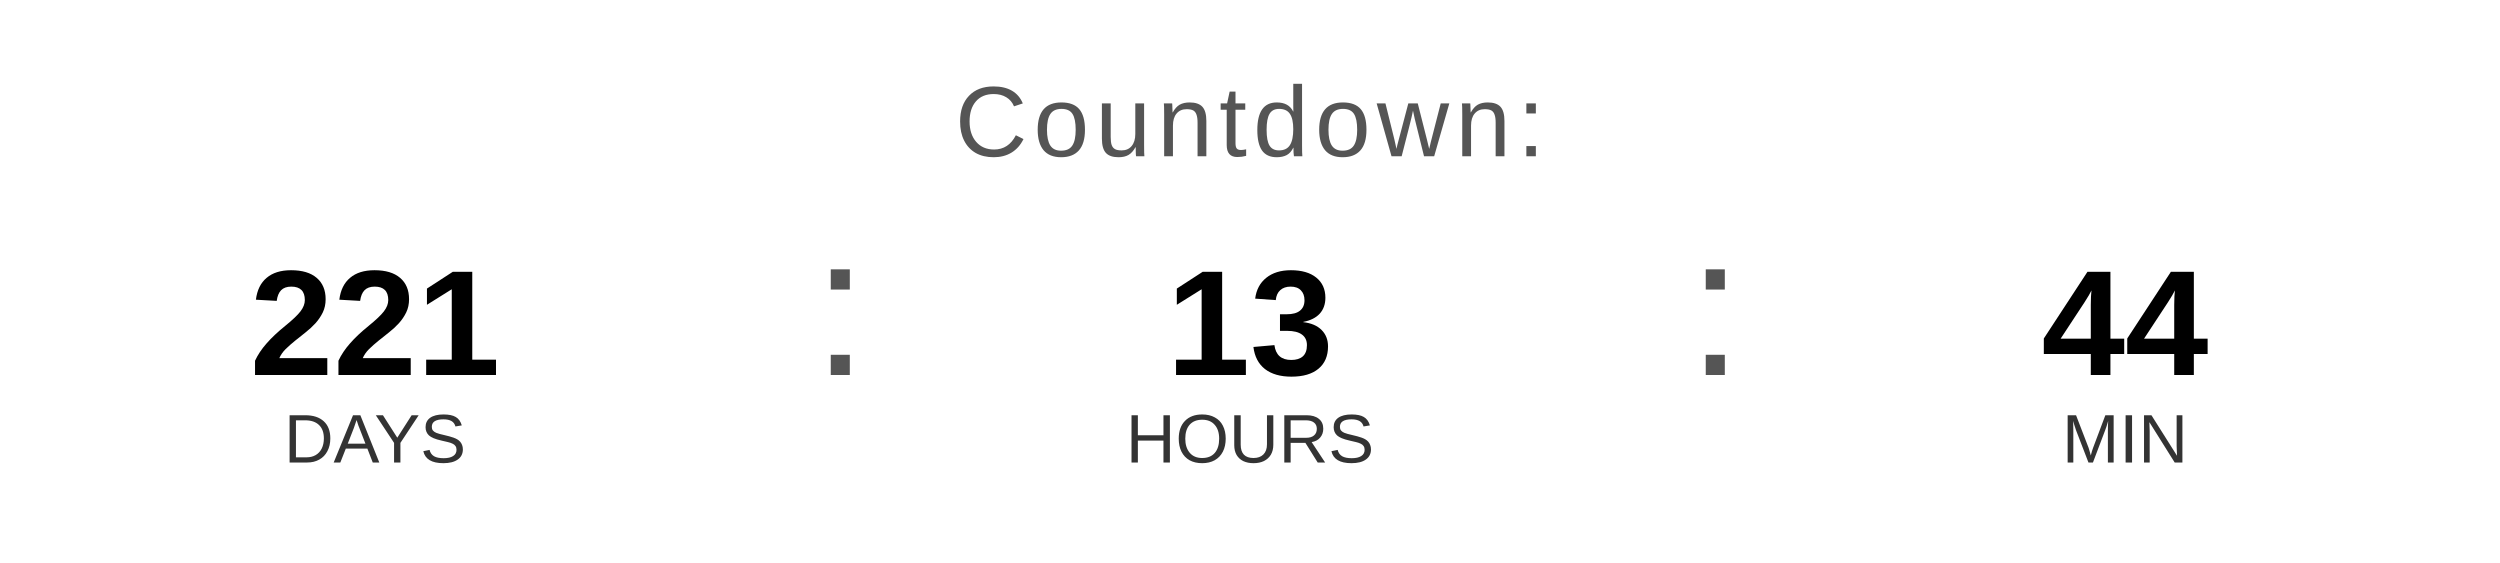
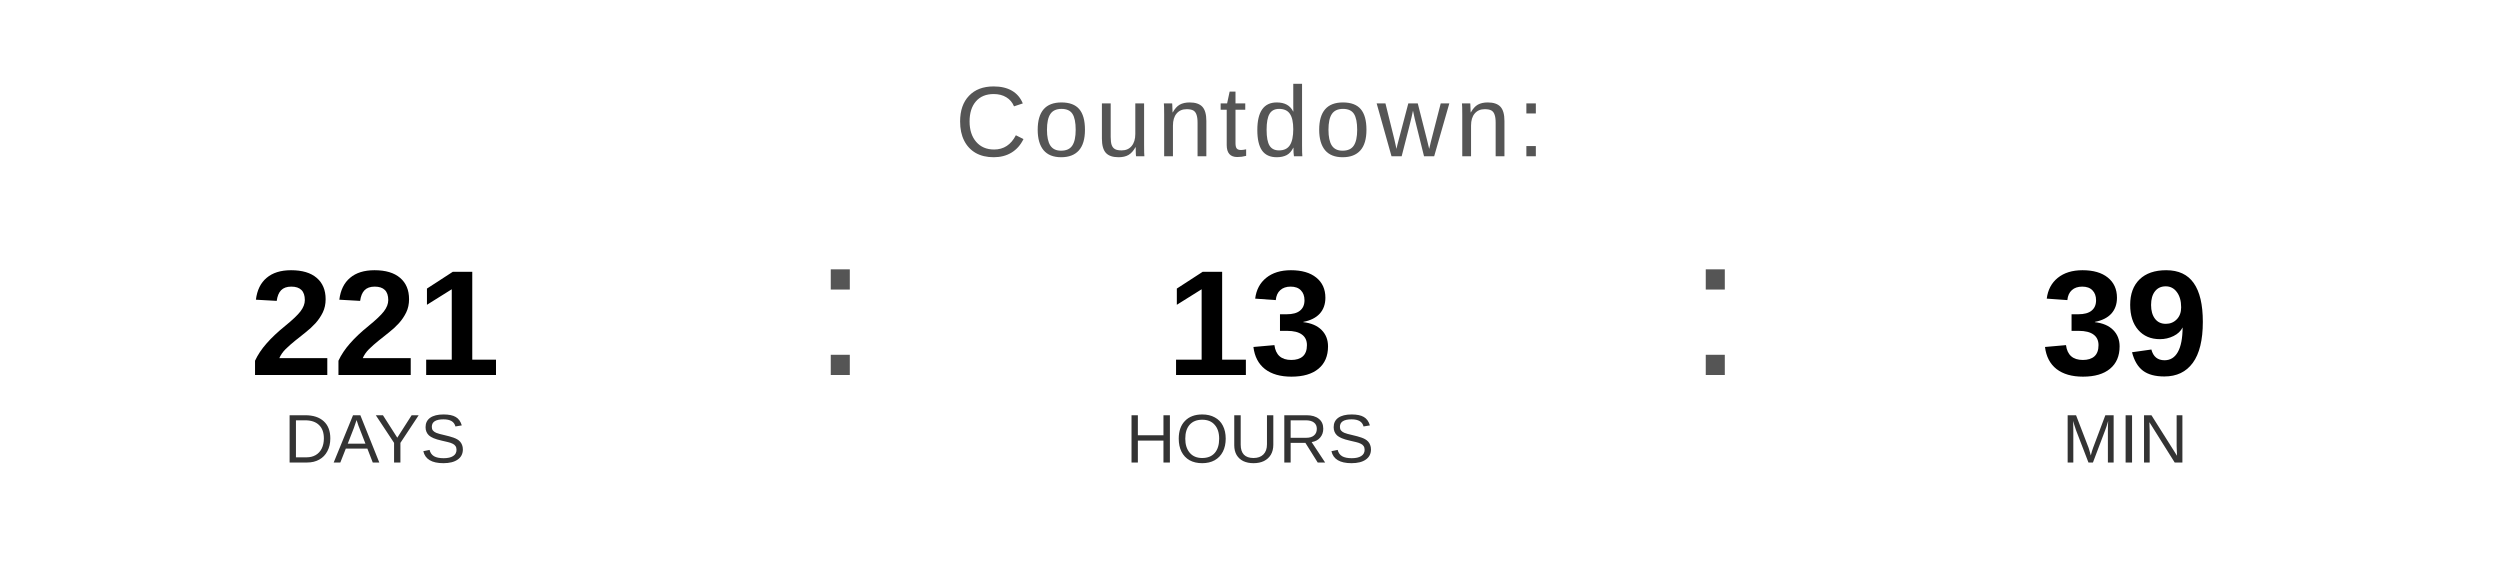
<svg xmlns="http://www.w3.org/2000/svg" width="400" height="90" viewBox="0 0 400 90">
  <text x="200" y="25" font-family="Arial, Helvetica, sans-serif" font-size="16" fill="#555555" text-anchor="middle" letter-spacing="1">
    Countdown:
  </text>
  <text x="60" y="60" font-family="Arial, Helvetica, sans-serif" font-size="24" font-weight="bold" fill="#000000" text-anchor="middle">221</text>
  <text x="60" y="74" font-family="Arial, Helvetica, sans-serif" font-size="11" fill="#333333" text-anchor="middle">DAYS</text>
  <text x="130" y="60" font-family="Arial, sans-serif" font-size="32" fill="#555555">:</text>
  <text x="200" y="60" font-family="Arial, Helvetica, sans-serif" font-size="24" font-weight="bold" fill="#000000" text-anchor="middle">13</text>
  <text x="200" y="74" font-family="Arial, Helvetica, sans-serif" font-size="11" fill="#333333" text-anchor="middle">HOURS</text>
  <text x="270" y="60" font-family="Arial, sans-serif" font-size="32" fill="#555555">:</text>
-   <text x="340" y="60" font-family="Arial, Helvetica, sans-serif" font-size="24" font-weight="bold" fill="#000000" text-anchor="middle">44</text>
+   <text x="340" y="60" font-family="Arial, Helvetica, sans-serif" font-size="24" font-weight="bold" fill="#000000" text-anchor="middle">39</text>
  <text x="340" y="74" font-family="Arial, Helvetica, sans-serif" font-size="11" fill="#333333" text-anchor="middle">MIN</text>
</svg>
